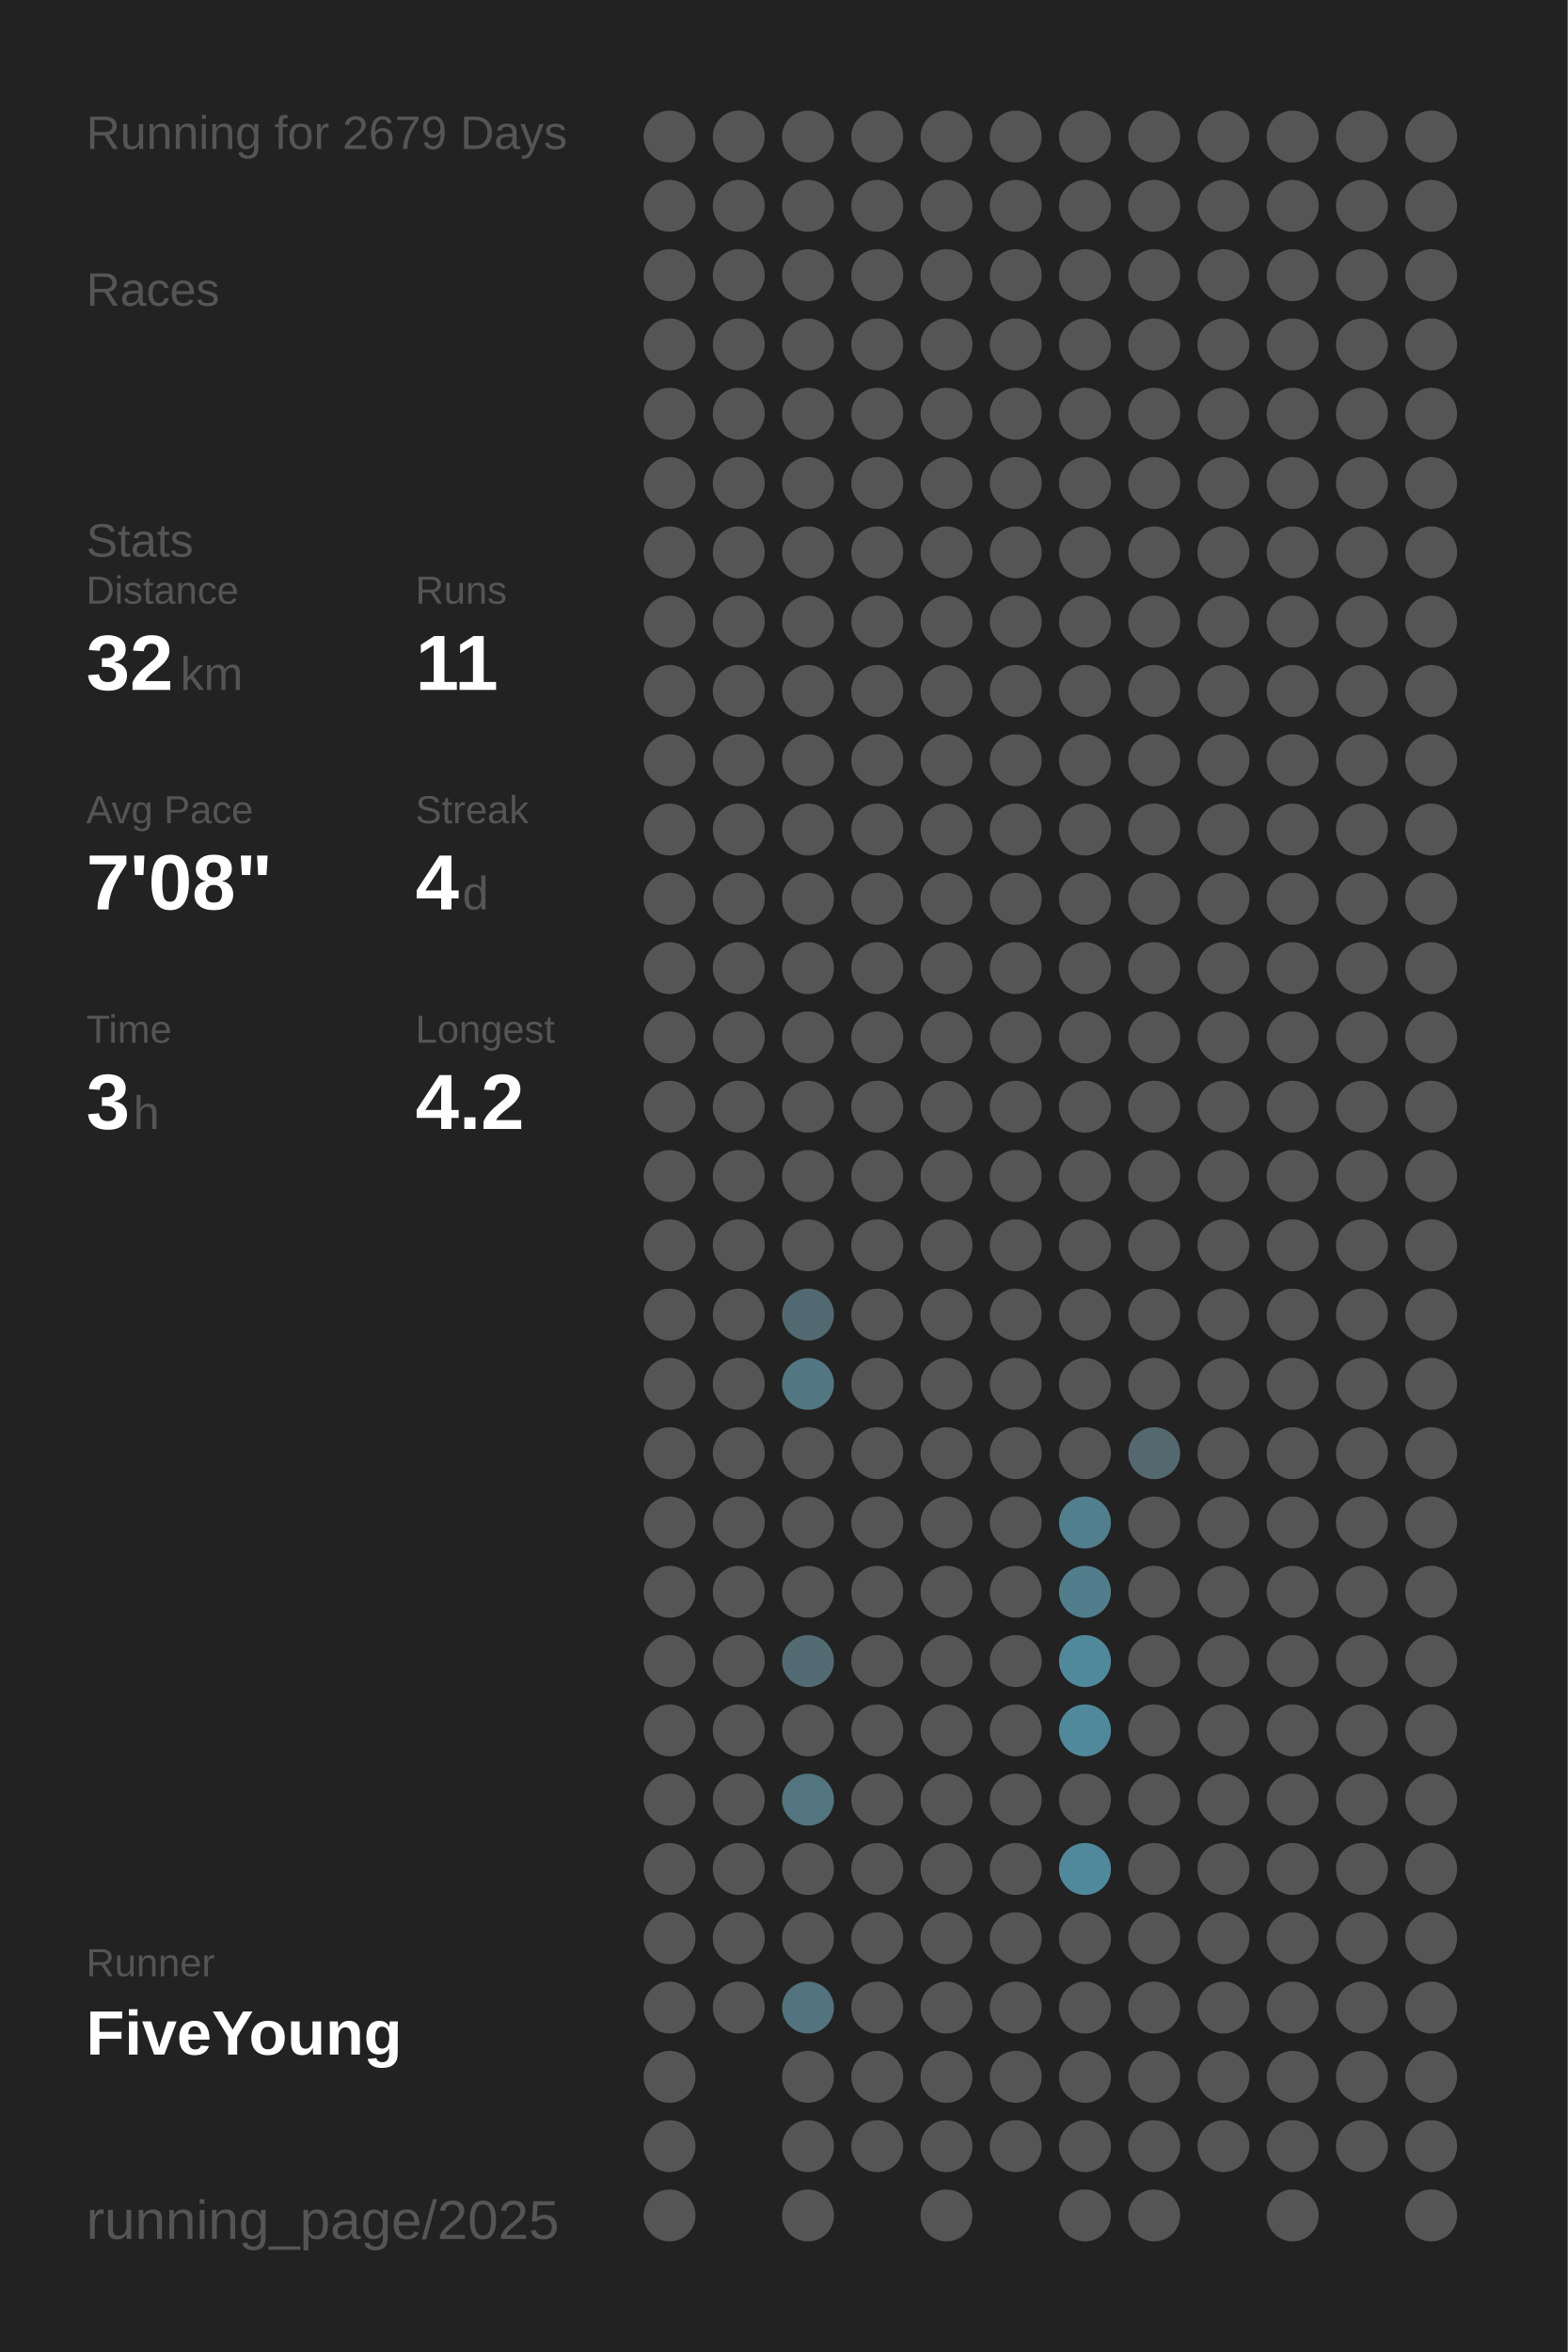
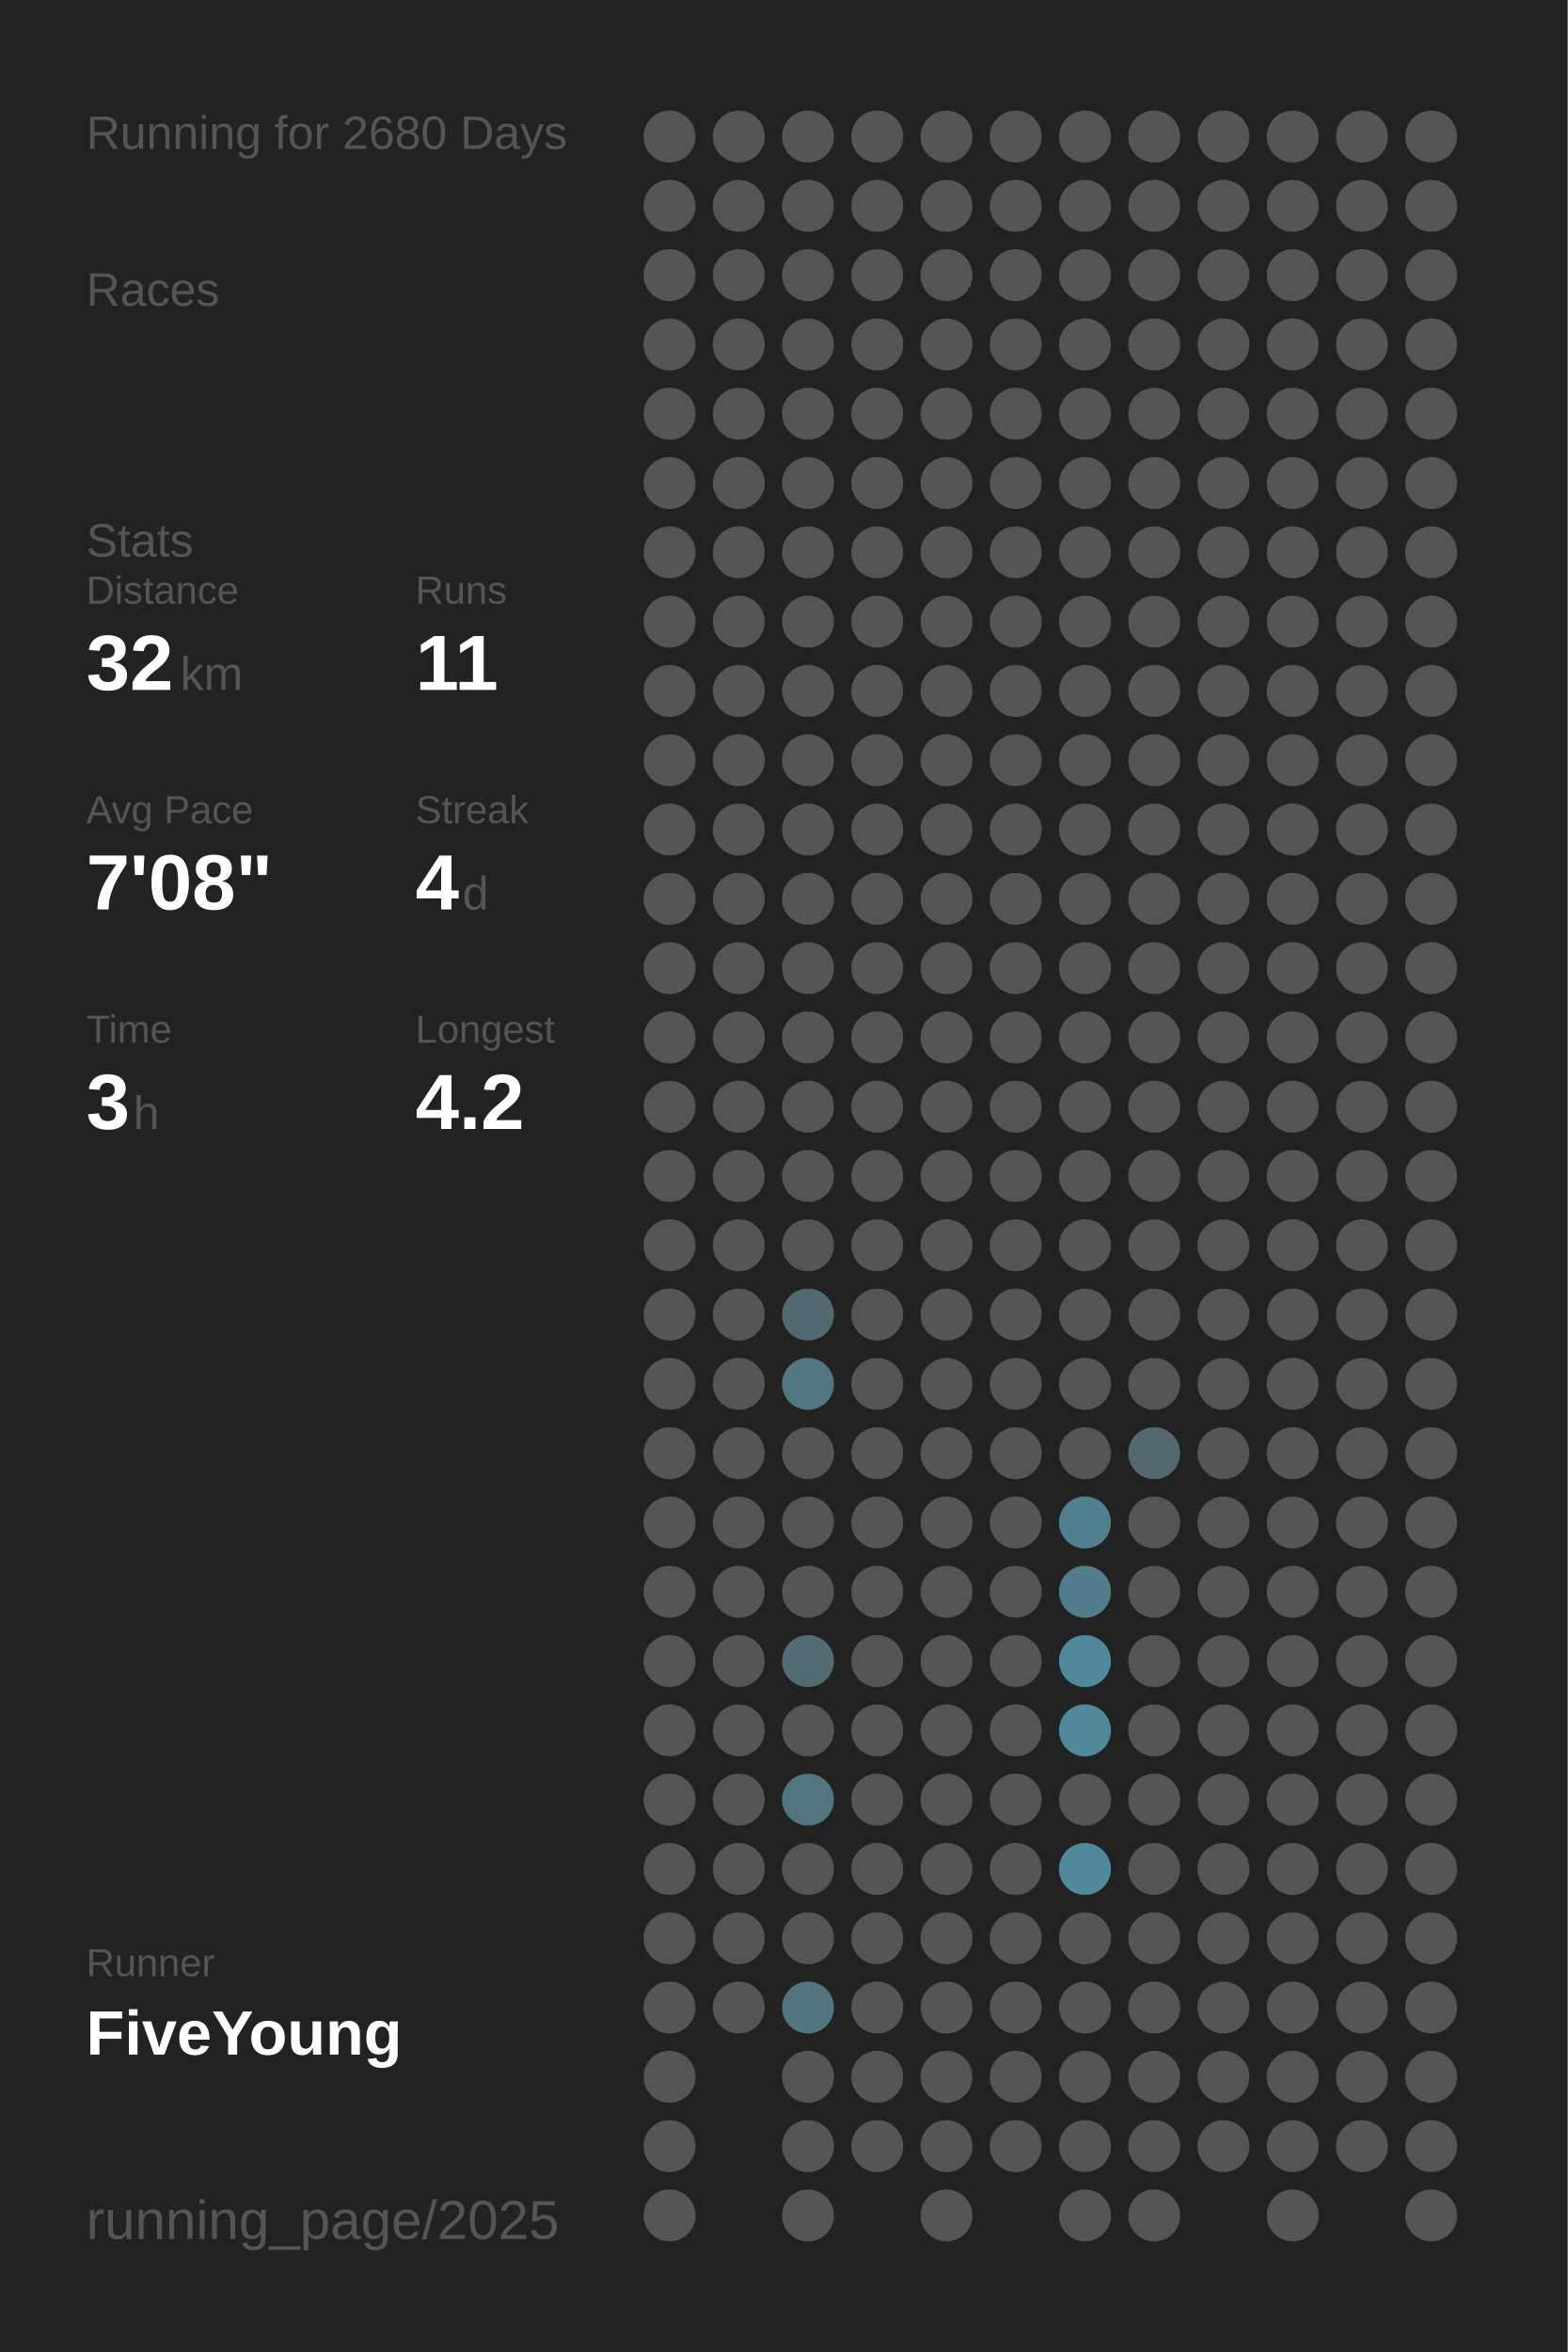
<svg xmlns="http://www.w3.org/2000/svg" baseProfile="full" height="300mm" version="1.1" viewBox="0,0,200,300" width="200mm">
  <defs />
  <rect fill="#222222" height="300" width="200" x="0" y="0" />
-   <text fill="#555555" style="font-size:6px; font-family:Arial;" x="11" y="19">Running for 2679 Days</text>
+   <text fill="#555555" style="font-size:6px; font-family:Arial;" x="11" y="19">Running for 2680 Days</text>
  <text fill="#555555" style="font-size:6px; font-family:Arial;" x="11" y="39">Races</text>
  <text fill="#555555" style="font-size:6px; font-family:Arial;" x="11" y="71">Stats</text>
  <text fill="#555555" style="font-size:5px; font-family:Arial;" x="11" y="77">Distance</text>
  <text fill="#FFFFFF" style="font-size:10px; font-family:Arial; font-weight:bold;" x="11" y="88">32</text>
  <text fill="#555555" style="font-size:6px; font-family:Arial;" x="23" y="88">km</text>
  <text fill="#555555" style="font-size:5px; font-family:Arial;" x="53" y="77">Runs</text>
  <text fill="#FFFFFF" style="font-size:10px; font-family:Arial; font-weight:bold;" x="53" y="88">11</text>
  <text fill="#555555" style="font-size:5px; font-family:Arial;" x="11" y="105">Avg Pace</text>
  <text fill="#FFFFFF" style="font-size:10px; font-family:Arial; font-weight:bold;" x="11" y="116">7'08"</text>
  <text fill="#555555" style="font-size:5px; font-family:Arial;" x="53" y="105">Streak</text>
  <text fill="#FFFFFF" style="font-size:10px; font-family:Arial; font-weight:bold;" x="53" y="116">4</text>
  <text fill="#555555" style="font-size:6px; font-family:Arial;" x="59" y="116">d</text>
  <text fill="#555555" style="font-size:5px; font-family:Arial;" x="11" y="133">Time</text>
  <text fill="#FFFFFF" style="font-size:10px; font-family:Arial; font-weight:bold;" x="11" y="144">3</text>
  <text fill="#555555" style="font-size:6px; font-family:Arial;" x="17" y="144">h</text>
  <text fill="#555555" style="font-size:5px; font-family:Arial;" x="53" y="133">Longest</text>
  <text fill="#FFFFFF" style="font-size:10px; font-family:Arial; font-weight:bold;" x="53" y="144">4.2</text>
  <text fill="#555555" style="font-size:5px; font-family:Arial;" x="11" y="252.065">Runner</text>
  <text fill="#FFFFFF" style="font-size:8px; font-family:Arial; font-weight:bold;" x="11" y="262.065">FiveYoung</text>
  <text fill="#555555" style="font-size:7px; font-family:Arial;" x="11" y="285.581">running_page/2025</text>
  <circle cx="85.417" cy="17.419" fill="#555555" r="3.312" />
  <circle cx="85.417" cy="26.258" fill="#555555" r="3.312" />
  <circle cx="85.417" cy="35.097" fill="#555555" r="3.312" />
  <circle cx="85.417" cy="43.935" fill="#555555" r="3.312" />
  <circle cx="85.417" cy="52.774" fill="#555555" r="3.312" />
  <circle cx="85.417" cy="61.613" fill="#555555" r="3.312" />
  <circle cx="85.417" cy="70.452" fill="#555555" r="3.312" />
  <circle cx="85.417" cy="79.29" fill="#555555" r="3.312" />
  <circle cx="85.417" cy="88.129" fill="#555555" r="3.312" />
  <circle cx="85.417" cy="96.968" fill="#555555" r="3.312" />
  <circle cx="85.417" cy="105.806" fill="#555555" r="3.312" />
  <circle cx="85.417" cy="114.645" fill="#555555" r="3.312" />
  <circle cx="85.417" cy="123.484" fill="#555555" r="3.312" />
  <circle cx="85.417" cy="132.323" fill="#555555" r="3.312" />
  <circle cx="85.417" cy="141.161" fill="#555555" r="3.312" />
  <circle cx="85.417" cy="150" fill="#555555" r="3.312" />
  <circle cx="85.417" cy="158.839" fill="#555555" r="3.312" />
  <circle cx="85.417" cy="167.677" fill="#555555" r="3.312" />
  <circle cx="85.417" cy="176.516" fill="#555555" r="3.312" />
  <circle cx="85.417" cy="185.355" fill="#555555" r="3.312" />
  <circle cx="85.417" cy="194.194" fill="#555555" r="3.312" />
  <circle cx="85.417" cy="203.032" fill="#555555" r="3.312" />
  <circle cx="85.417" cy="211.871" fill="#555555" r="3.312" />
  <circle cx="85.417" cy="220.71" fill="#555555" r="3.312" />
  <circle cx="85.417" cy="229.548" fill="#555555" r="3.312" />
  <circle cx="85.417" cy="238.387" fill="#555555" r="3.312" />
  <circle cx="85.417" cy="247.226" fill="#555555" r="3.312" />
  <circle cx="85.417" cy="256.065" fill="#555555" r="3.312" />
  <circle cx="85.417" cy="264.903" fill="#555555" r="3.312" />
  <circle cx="85.417" cy="273.742" fill="#555555" r="3.312" />
  <circle cx="85.417" cy="282.581" fill="#555555" r="3.312" />
  <circle cx="94.25" cy="17.419" fill="#555555" r="3.312" />
  <circle cx="94.25" cy="26.258" fill="#555555" r="3.312" />
  <circle cx="94.25" cy="35.097" fill="#555555" r="3.312" />
  <circle cx="94.25" cy="43.935" fill="#555555" r="3.312" />
  <circle cx="94.25" cy="52.774" fill="#555555" r="3.312" />
  <circle cx="94.25" cy="61.613" fill="#555555" r="3.312" />
  <circle cx="94.25" cy="70.452" fill="#555555" r="3.312" />
  <circle cx="94.25" cy="79.29" fill="#555555" r="3.312" />
  <circle cx="94.25" cy="88.129" fill="#555555" r="3.312" />
  <circle cx="94.25" cy="96.968" fill="#555555" r="3.312" />
  <circle cx="94.25" cy="105.806" fill="#555555" r="3.312" />
  <circle cx="94.25" cy="114.645" fill="#555555" r="3.312" />
  <circle cx="94.25" cy="123.484" fill="#555555" r="3.312" />
  <circle cx="94.25" cy="132.323" fill="#555555" r="3.312" />
  <circle cx="94.25" cy="141.161" fill="#555555" r="3.312" />
  <circle cx="94.25" cy="150" fill="#555555" r="3.312" />
  <circle cx="94.25" cy="158.839" fill="#555555" r="3.312" />
  <circle cx="94.25" cy="167.677" fill="#555555" r="3.312" />
  <circle cx="94.25" cy="176.516" fill="#555555" r="3.312" />
  <circle cx="94.25" cy="185.355" fill="#555555" r="3.312" />
  <circle cx="94.25" cy="194.194" fill="#555555" r="3.312" />
  <circle cx="94.25" cy="203.032" fill="#555555" r="3.312" />
  <circle cx="94.25" cy="211.871" fill="#555555" r="3.312" />
  <circle cx="94.25" cy="220.71" fill="#555555" r="3.312" />
  <circle cx="94.25" cy="229.548" fill="#555555" r="3.312" />
  <circle cx="94.25" cy="238.387" fill="#555555" r="3.312" />
  <circle cx="94.25" cy="247.226" fill="#555555" r="3.312" />
  <circle cx="94.25" cy="256.065" fill="#555555" r="3.312" />
  <circle cx="103.083" cy="17.419" fill="#555555" r="3.312" />
  <circle cx="103.083" cy="26.258" fill="#555555" r="3.312" />
  <circle cx="103.083" cy="35.097" fill="#555555" r="3.312" />
  <circle cx="103.083" cy="43.935" fill="#555555" r="3.312" />
  <circle cx="103.083" cy="52.774" fill="#555555" r="3.312" />
  <circle cx="103.083" cy="61.613" fill="#555555" r="3.312" />
  <circle cx="103.083" cy="70.452" fill="#555555" r="3.312" />
  <circle cx="103.083" cy="79.29" fill="#555555" r="3.312" />
  <circle cx="103.083" cy="88.129" fill="#555555" r="3.312" />
  <circle cx="103.083" cy="96.968" fill="#555555" r="3.312" />
  <circle cx="103.083" cy="105.806" fill="#555555" r="3.312" />
  <circle cx="103.083" cy="114.645" fill="#555555" r="3.312" />
  <circle cx="103.083" cy="123.484" fill="#555555" r="3.312" />
  <circle cx="103.083" cy="132.323" fill="#555555" r="3.312" />
  <circle cx="103.083" cy="141.161" fill="#555555" r="3.312" />
  <circle cx="103.083" cy="150" fill="#555555" r="3.312" />
  <circle cx="103.083" cy="158.839" fill="#555555" r="3.312" />
  <circle cx="103.083" cy="167.677" fill="#536971" r="3.312" />
  <circle cx="103.083" cy="176.516" fill="#527682" r="3.312" />
  <circle cx="103.083" cy="185.355" fill="#555555" r="3.312" />
  <circle cx="103.083" cy="194.194" fill="#555555" r="3.312" />
  <circle cx="103.083" cy="203.032" fill="#555555" r="3.312" />
  <circle cx="103.083" cy="211.871" fill="#536b73" r="3.312" />
  <circle cx="103.083" cy="220.71" fill="#555555" r="3.312" />
  <circle cx="103.083" cy="229.548" fill="#527580" r="3.312" />
  <circle cx="103.083" cy="238.387" fill="#555555" r="3.312" />
  <circle cx="103.083" cy="247.226" fill="#555555" r="3.312" />
  <circle cx="103.083" cy="256.065" fill="#53737e" r="3.312" />
  <circle cx="103.083" cy="264.903" fill="#555555" r="3.312" />
  <circle cx="103.083" cy="273.742" fill="#555555" r="3.312" />
  <circle cx="103.083" cy="282.581" fill="#555555" r="3.312" />
  <circle cx="111.917" cy="17.419" fill="#555555" r="3.312" />
  <circle cx="111.917" cy="26.258" fill="#555555" r="3.312" />
  <circle cx="111.917" cy="35.097" fill="#555555" r="3.312" />
  <circle cx="111.917" cy="43.935" fill="#555555" r="3.312" />
  <circle cx="111.917" cy="52.774" fill="#555555" r="3.312" />
  <circle cx="111.917" cy="61.613" fill="#555555" r="3.312" />
  <circle cx="111.917" cy="70.452" fill="#555555" r="3.312" />
  <circle cx="111.917" cy="79.29" fill="#555555" r="3.312" />
  <circle cx="111.917" cy="88.129" fill="#555555" r="3.312" />
  <circle cx="111.917" cy="96.968" fill="#555555" r="3.312" />
  <circle cx="111.917" cy="105.806" fill="#555555" r="3.312" />
  <circle cx="111.917" cy="114.645" fill="#555555" r="3.312" />
  <circle cx="111.917" cy="123.484" fill="#555555" r="3.312" />
  <circle cx="111.917" cy="132.323" fill="#555555" r="3.312" />
  <circle cx="111.917" cy="141.161" fill="#555555" r="3.312" />
  <circle cx="111.917" cy="150" fill="#555555" r="3.312" />
  <circle cx="111.917" cy="158.839" fill="#555555" r="3.312" />
  <circle cx="111.917" cy="167.677" fill="#555555" r="3.312" />
  <circle cx="111.917" cy="176.516" fill="#555555" r="3.312" />
  <circle cx="111.917" cy="185.355" fill="#555555" r="3.312" />
  <circle cx="111.917" cy="194.194" fill="#555555" r="3.312" />
  <circle cx="111.917" cy="203.032" fill="#555555" r="3.312" />
  <circle cx="111.917" cy="211.871" fill="#555555" r="3.312" />
  <circle cx="111.917" cy="220.71" fill="#555555" r="3.312" />
  <circle cx="111.917" cy="229.548" fill="#555555" r="3.312" />
  <circle cx="111.917" cy="238.387" fill="#555555" r="3.312" />
  <circle cx="111.917" cy="247.226" fill="#555555" r="3.312" />
  <circle cx="111.917" cy="256.065" fill="#555555" r="3.312" />
  <circle cx="111.917" cy="264.903" fill="#555555" r="3.312" />
  <circle cx="111.917" cy="273.742" fill="#555555" r="3.312" />
  <circle cx="120.75" cy="17.419" fill="#555555" r="3.312" />
  <circle cx="120.75" cy="26.258" fill="#555555" r="3.312" />
  <circle cx="120.75" cy="35.097" fill="#555555" r="3.312" />
  <circle cx="120.75" cy="43.935" fill="#555555" r="3.312" />
  <circle cx="120.75" cy="52.774" fill="#555555" r="3.312" />
  <circle cx="120.75" cy="61.613" fill="#555555" r="3.312" />
  <circle cx="120.75" cy="70.452" fill="#555555" r="3.312" />
  <circle cx="120.75" cy="79.29" fill="#555555" r="3.312" />
  <circle cx="120.75" cy="88.129" fill="#555555" r="3.312" />
  <circle cx="120.75" cy="96.968" fill="#555555" r="3.312" />
  <circle cx="120.75" cy="105.806" fill="#555555" r="3.312" />
  <circle cx="120.75" cy="114.645" fill="#555555" r="3.312" />
  <circle cx="120.75" cy="123.484" fill="#555555" r="3.312" />
  <circle cx="120.75" cy="132.323" fill="#555555" r="3.312" />
  <circle cx="120.75" cy="141.161" fill="#555555" r="3.312" />
  <circle cx="120.75" cy="150" fill="#555555" r="3.312" />
  <circle cx="120.75" cy="158.839" fill="#555555" r="3.312" />
  <circle cx="120.75" cy="167.677" fill="#555555" r="3.312" />
  <circle cx="120.75" cy="176.516" fill="#555555" r="3.312" />
  <circle cx="120.75" cy="185.355" fill="#555555" r="3.312" />
  <circle cx="120.75" cy="194.194" fill="#555555" r="3.312" />
  <circle cx="120.75" cy="203.032" fill="#555555" r="3.312" />
  <circle cx="120.75" cy="211.871" fill="#555555" r="3.312" />
  <circle cx="120.75" cy="220.71" fill="#555555" r="3.312" />
  <circle cx="120.75" cy="229.548" fill="#555555" r="3.312" />
  <circle cx="120.75" cy="238.387" fill="#555555" r="3.312" />
  <circle cx="120.75" cy="247.226" fill="#555555" r="3.312" />
  <circle cx="120.75" cy="256.065" fill="#555555" r="3.312" />
  <circle cx="120.75" cy="264.903" fill="#555555" r="3.312" />
  <circle cx="120.75" cy="273.742" fill="#555555" r="3.312" />
  <circle cx="120.75" cy="282.581" fill="#555555" r="3.312" />
  <circle cx="129.583" cy="17.419" fill="#555555" r="3.312" />
  <circle cx="129.583" cy="26.258" fill="#555555" r="3.312" />
  <circle cx="129.583" cy="35.097" fill="#555555" r="3.312" />
  <circle cx="129.583" cy="43.935" fill="#555555" r="3.312" />
  <circle cx="129.583" cy="52.774" fill="#555555" r="3.312" />
  <circle cx="129.583" cy="61.613" fill="#555555" r="3.312" />
  <circle cx="129.583" cy="70.452" fill="#555555" r="3.312" />
  <circle cx="129.583" cy="79.29" fill="#555555" r="3.312" />
  <circle cx="129.583" cy="88.129" fill="#555555" r="3.312" />
  <circle cx="129.583" cy="96.968" fill="#555555" r="3.312" />
  <circle cx="129.583" cy="105.806" fill="#555555" r="3.312" />
  <circle cx="129.583" cy="114.645" fill="#555555" r="3.312" />
  <circle cx="129.583" cy="123.484" fill="#555555" r="3.312" />
  <circle cx="129.583" cy="132.323" fill="#555555" r="3.312" />
  <circle cx="129.583" cy="141.161" fill="#555555" r="3.312" />
  <circle cx="129.583" cy="150" fill="#555555" r="3.312" />
  <circle cx="129.583" cy="158.839" fill="#555555" r="3.312" />
  <circle cx="129.583" cy="167.677" fill="#555555" r="3.312" />
  <circle cx="129.583" cy="176.516" fill="#555555" r="3.312" />
  <circle cx="129.583" cy="185.355" fill="#555555" r="3.312" />
  <circle cx="129.583" cy="194.194" fill="#555555" r="3.312" />
  <circle cx="129.583" cy="203.032" fill="#555555" r="3.312" />
  <circle cx="129.583" cy="211.871" fill="#555555" r="3.312" />
  <circle cx="129.583" cy="220.71" fill="#555555" r="3.312" />
  <circle cx="129.583" cy="229.548" fill="#555555" r="3.312" />
  <circle cx="129.583" cy="238.387" fill="#555555" r="3.312" />
  <circle cx="129.583" cy="247.226" fill="#555555" r="3.312" />
  <circle cx="129.583" cy="256.065" fill="#555555" r="3.312" />
  <circle cx="129.583" cy="264.903" fill="#555555" r="3.312" />
  <circle cx="129.583" cy="273.742" fill="#555555" r="3.312" />
  <circle cx="138.417" cy="17.419" fill="#555555" r="3.312" />
  <circle cx="138.417" cy="26.258" fill="#555555" r="3.312" />
  <circle cx="138.417" cy="35.097" fill="#555555" r="3.312" />
  <circle cx="138.417" cy="43.935" fill="#555555" r="3.312" />
  <circle cx="138.417" cy="52.774" fill="#555555" r="3.312" />
  <circle cx="138.417" cy="61.613" fill="#555555" r="3.312" />
  <circle cx="138.417" cy="70.452" fill="#555555" r="3.312" />
  <circle cx="138.417" cy="79.29" fill="#555555" r="3.312" />
  <circle cx="138.417" cy="88.129" fill="#555555" r="3.312" />
  <circle cx="138.417" cy="96.968" fill="#555555" r="3.312" />
  <circle cx="138.417" cy="105.806" fill="#555555" r="3.312" />
  <circle cx="138.417" cy="114.645" fill="#555555" r="3.312" />
  <circle cx="138.417" cy="123.484" fill="#555555" r="3.312" />
  <circle cx="138.417" cy="132.323" fill="#555555" r="3.312" />
  <circle cx="138.417" cy="141.161" fill="#555555" r="3.312" />
  <circle cx="138.417" cy="150" fill="#555555" r="3.312" />
  <circle cx="138.417" cy="158.839" fill="#555555" r="3.312" />
  <circle cx="138.417" cy="167.677" fill="#555555" r="3.312" />
  <circle cx="138.417" cy="176.516" fill="#555555" r="3.312" />
  <circle cx="138.417" cy="185.355" fill="#555555" r="3.312" />
  <circle cx="138.417" cy="194.194" fill="#527f8e" r="3.312" />
  <circle cx="138.417" cy="203.032" fill="#527d8c" r="3.312" />
  <circle cx="138.417" cy="211.871" fill="#51899c" r="3.312" />
  <circle cx="138.417" cy="220.71" fill="#51899c" r="3.312" />
  <circle cx="138.417" cy="229.548" fill="#555555" r="3.312" />
  <circle cx="138.417" cy="238.387" fill="#51899c" r="3.312" />
  <circle cx="138.417" cy="247.226" fill="#555555" r="3.312" />
  <circle cx="138.417" cy="256.065" fill="#555555" r="3.312" />
  <circle cx="138.417" cy="264.903" fill="#555555" r="3.312" />
  <circle cx="138.417" cy="273.742" fill="#555555" r="3.312" />
  <circle cx="138.417" cy="282.581" fill="#555555" r="3.312" />
  <circle cx="147.25" cy="17.419" fill="#555555" r="3.312" />
  <circle cx="147.25" cy="26.258" fill="#555555" r="3.312" />
  <circle cx="147.25" cy="35.097" fill="#555555" r="3.312" />
  <circle cx="147.25" cy="43.935" fill="#555555" r="3.312" />
  <circle cx="147.25" cy="52.774" fill="#555555" r="3.312" />
  <circle cx="147.25" cy="61.613" fill="#555555" r="3.312" />
  <circle cx="147.25" cy="70.452" fill="#555555" r="3.312" />
  <circle cx="147.25" cy="79.29" fill="#555555" r="3.312" />
  <circle cx="147.25" cy="88.129" fill="#555555" r="3.312" />
  <circle cx="147.25" cy="96.968" fill="#555555" r="3.312" />
  <circle cx="147.25" cy="105.806" fill="#555555" r="3.312" />
  <circle cx="147.25" cy="114.645" fill="#555555" r="3.312" />
  <circle cx="147.25" cy="123.484" fill="#555555" r="3.312" />
  <circle cx="147.25" cy="132.323" fill="#555555" r="3.312" />
  <circle cx="147.25" cy="141.161" fill="#555555" r="3.312" />
  <circle cx="147.25" cy="150" fill="#555555" r="3.312" />
  <circle cx="147.25" cy="158.839" fill="#555555" r="3.312" />
  <circle cx="147.25" cy="167.677" fill="#555555" r="3.312" />
  <circle cx="147.25" cy="176.516" fill="#555555" r="3.312" />
  <circle cx="147.25" cy="185.355" fill="#53686f" r="3.312" />
  <circle cx="147.25" cy="194.194" fill="#555555" r="3.312" />
  <circle cx="147.25" cy="203.032" fill="#555555" r="3.312" />
  <circle cx="147.25" cy="211.871" fill="#555555" r="3.312" />
  <circle cx="147.25" cy="220.71" fill="#555555" r="3.312" />
  <circle cx="147.25" cy="229.548" fill="#555555" r="3.312" />
  <circle cx="147.25" cy="238.387" fill="#555555" r="3.312" />
  <circle cx="147.25" cy="247.226" fill="#555555" r="3.312" />
  <circle cx="147.25" cy="256.065" fill="#555555" r="3.312" />
  <circle cx="147.25" cy="264.903" fill="#555555" r="3.312" />
  <circle cx="147.25" cy="273.742" fill="#555555" r="3.312" />
  <circle cx="147.25" cy="282.581" fill="#555555" r="3.312" />
  <circle cx="156.083" cy="17.419" fill="#555555" r="3.312" />
  <circle cx="156.083" cy="26.258" fill="#555555" r="3.312" />
  <circle cx="156.083" cy="35.097" fill="#555555" r="3.312" />
  <circle cx="156.083" cy="43.935" fill="#555555" r="3.312" />
  <circle cx="156.083" cy="52.774" fill="#555555" r="3.312" />
  <circle cx="156.083" cy="61.613" fill="#555555" r="3.312" />
  <circle cx="156.083" cy="70.452" fill="#555555" r="3.312" />
  <circle cx="156.083" cy="79.29" fill="#555555" r="3.312" />
  <circle cx="156.083" cy="88.129" fill="#555555" r="3.312" />
  <circle cx="156.083" cy="96.968" fill="#555555" r="3.312" />
  <circle cx="156.083" cy="105.806" fill="#555555" r="3.312" />
  <circle cx="156.083" cy="114.645" fill="#555555" r="3.312" />
  <circle cx="156.083" cy="123.484" fill="#555555" r="3.312" />
  <circle cx="156.083" cy="132.323" fill="#555555" r="3.312" />
  <circle cx="156.083" cy="141.161" fill="#555555" r="3.312" />
  <circle cx="156.083" cy="150" fill="#555555" r="3.312" />
  <circle cx="156.083" cy="158.839" fill="#555555" r="3.312" />
  <circle cx="156.083" cy="167.677" fill="#555555" r="3.312" />
  <circle cx="156.083" cy="176.516" fill="#555555" r="3.312" />
  <circle cx="156.083" cy="185.355" fill="#555555" r="3.312" />
  <circle cx="156.083" cy="194.194" fill="#555555" r="3.312" />
  <circle cx="156.083" cy="203.032" fill="#555555" r="3.312" />
  <circle cx="156.083" cy="211.871" fill="#555555" r="3.312" />
  <circle cx="156.083" cy="220.71" fill="#555555" r="3.312" />
  <circle cx="156.083" cy="229.548" fill="#555555" r="3.312" />
  <circle cx="156.083" cy="238.387" fill="#555555" r="3.312" />
  <circle cx="156.083" cy="247.226" fill="#555555" r="3.312" />
  <circle cx="156.083" cy="256.065" fill="#555555" r="3.312" />
  <circle cx="156.083" cy="264.903" fill="#555555" r="3.312" />
  <circle cx="156.083" cy="273.742" fill="#555555" r="3.312" />
  <circle cx="164.917" cy="17.419" fill="#555555" r="3.312" />
  <circle cx="164.917" cy="26.258" fill="#555555" r="3.312" />
  <circle cx="164.917" cy="35.097" fill="#555555" r="3.312" />
  <circle cx="164.917" cy="43.935" fill="#555555" r="3.312" />
  <circle cx="164.917" cy="52.774" fill="#555555" r="3.312" />
  <circle cx="164.917" cy="61.613" fill="#555555" r="3.312" />
  <circle cx="164.917" cy="70.452" fill="#555555" r="3.312" />
  <circle cx="164.917" cy="79.29" fill="#555555" r="3.312" />
  <circle cx="164.917" cy="88.129" fill="#555555" r="3.312" />
  <circle cx="164.917" cy="96.968" fill="#555555" r="3.312" />
  <circle cx="164.917" cy="105.806" fill="#555555" r="3.312" />
  <circle cx="164.917" cy="114.645" fill="#555555" r="3.312" />
  <circle cx="164.917" cy="123.484" fill="#555555" r="3.312" />
  <circle cx="164.917" cy="132.323" fill="#555555" r="3.312" />
  <circle cx="164.917" cy="141.161" fill="#555555" r="3.312" />
  <circle cx="164.917" cy="150" fill="#555555" r="3.312" />
  <circle cx="164.917" cy="158.839" fill="#555555" r="3.312" />
  <circle cx="164.917" cy="167.677" fill="#555555" r="3.312" />
  <circle cx="164.917" cy="176.516" fill="#555555" r="3.312" />
  <circle cx="164.917" cy="185.355" fill="#555555" r="3.312" />
  <circle cx="164.917" cy="194.194" fill="#555555" r="3.312" />
  <circle cx="164.917" cy="203.032" fill="#555555" r="3.312" />
  <circle cx="164.917" cy="211.871" fill="#555555" r="3.312" />
  <circle cx="164.917" cy="220.71" fill="#555555" r="3.312" />
  <circle cx="164.917" cy="229.548" fill="#555555" r="3.312" />
  <circle cx="164.917" cy="238.387" fill="#555555" r="3.312" />
  <circle cx="164.917" cy="247.226" fill="#555555" r="3.312" />
  <circle cx="164.917" cy="256.065" fill="#555555" r="3.312" />
  <circle cx="164.917" cy="264.903" fill="#555555" r="3.312" />
  <circle cx="164.917" cy="273.742" fill="#555555" r="3.312" />
  <circle cx="164.917" cy="282.581" fill="#555555" r="3.312" />
  <circle cx="173.75" cy="17.419" fill="#555555" r="3.312" />
  <circle cx="173.75" cy="26.258" fill="#555555" r="3.312" />
  <circle cx="173.75" cy="35.097" fill="#555555" r="3.312" />
  <circle cx="173.75" cy="43.935" fill="#555555" r="3.312" />
  <circle cx="173.75" cy="52.774" fill="#555555" r="3.312" />
  <circle cx="173.75" cy="61.613" fill="#555555" r="3.312" />
  <circle cx="173.75" cy="70.452" fill="#555555" r="3.312" />
  <circle cx="173.75" cy="79.29" fill="#555555" r="3.312" />
  <circle cx="173.75" cy="88.129" fill="#555555" r="3.312" />
  <circle cx="173.75" cy="96.968" fill="#555555" r="3.312" />
  <circle cx="173.75" cy="105.806" fill="#555555" r="3.312" />
  <circle cx="173.75" cy="114.645" fill="#555555" r="3.312" />
  <circle cx="173.75" cy="123.484" fill="#555555" r="3.312" />
  <circle cx="173.75" cy="132.323" fill="#555555" r="3.312" />
  <circle cx="173.75" cy="141.161" fill="#555555" r="3.312" />
  <circle cx="173.75" cy="150" fill="#555555" r="3.312" />
  <circle cx="173.75" cy="158.839" fill="#555555" r="3.312" />
  <circle cx="173.75" cy="167.677" fill="#555555" r="3.312" />
  <circle cx="173.75" cy="176.516" fill="#555555" r="3.312" />
  <circle cx="173.75" cy="185.355" fill="#555555" r="3.312" />
  <circle cx="173.75" cy="194.194" fill="#555555" r="3.312" />
  <circle cx="173.75" cy="203.032" fill="#555555" r="3.312" />
  <circle cx="173.75" cy="211.871" fill="#555555" r="3.312" />
  <circle cx="173.75" cy="220.71" fill="#555555" r="3.312" />
  <circle cx="173.75" cy="229.548" fill="#555555" r="3.312" />
  <circle cx="173.75" cy="238.387" fill="#555555" r="3.312" />
  <circle cx="173.75" cy="247.226" fill="#555555" r="3.312" />
  <circle cx="173.75" cy="256.065" fill="#555555" r="3.312" />
  <circle cx="173.75" cy="264.903" fill="#555555" r="3.312" />
  <circle cx="173.75" cy="273.742" fill="#555555" r="3.312" />
  <circle cx="182.583" cy="17.419" fill="#555555" r="3.312" />
  <circle cx="182.583" cy="26.258" fill="#555555" r="3.312" />
  <circle cx="182.583" cy="35.097" fill="#555555" r="3.312" />
  <circle cx="182.583" cy="43.935" fill="#555555" r="3.312" />
  <circle cx="182.583" cy="52.774" fill="#555555" r="3.312" />
  <circle cx="182.583" cy="61.613" fill="#555555" r="3.312" />
  <circle cx="182.583" cy="70.452" fill="#555555" r="3.312" />
  <circle cx="182.583" cy="79.29" fill="#555555" r="3.312" />
  <circle cx="182.583" cy="88.129" fill="#555555" r="3.312" />
  <circle cx="182.583" cy="96.968" fill="#555555" r="3.312" />
  <circle cx="182.583" cy="105.806" fill="#555555" r="3.312" />
  <circle cx="182.583" cy="114.645" fill="#555555" r="3.312" />
  <circle cx="182.583" cy="123.484" fill="#555555" r="3.312" />
  <circle cx="182.583" cy="132.323" fill="#555555" r="3.312" />
  <circle cx="182.583" cy="141.161" fill="#555555" r="3.312" />
  <circle cx="182.583" cy="150" fill="#555555" r="3.312" />
  <circle cx="182.583" cy="158.839" fill="#555555" r="3.312" />
  <circle cx="182.583" cy="167.677" fill="#555555" r="3.312" />
  <circle cx="182.583" cy="176.516" fill="#555555" r="3.312" />
  <circle cx="182.583" cy="185.355" fill="#555555" r="3.312" />
  <circle cx="182.583" cy="194.194" fill="#555555" r="3.312" />
  <circle cx="182.583" cy="203.032" fill="#555555" r="3.312" />
  <circle cx="182.583" cy="211.871" fill="#555555" r="3.312" />
  <circle cx="182.583" cy="220.71" fill="#555555" r="3.312" />
  <circle cx="182.583" cy="229.548" fill="#555555" r="3.312" />
  <circle cx="182.583" cy="238.387" fill="#555555" r="3.312" />
  <circle cx="182.583" cy="247.226" fill="#555555" r="3.312" />
  <circle cx="182.583" cy="256.065" fill="#555555" r="3.312" />
  <circle cx="182.583" cy="264.903" fill="#555555" r="3.312" />
  <circle cx="182.583" cy="273.742" fill="#555555" r="3.312" />
  <circle cx="182.583" cy="282.581" fill="#555555" r="3.312" />
</svg>
